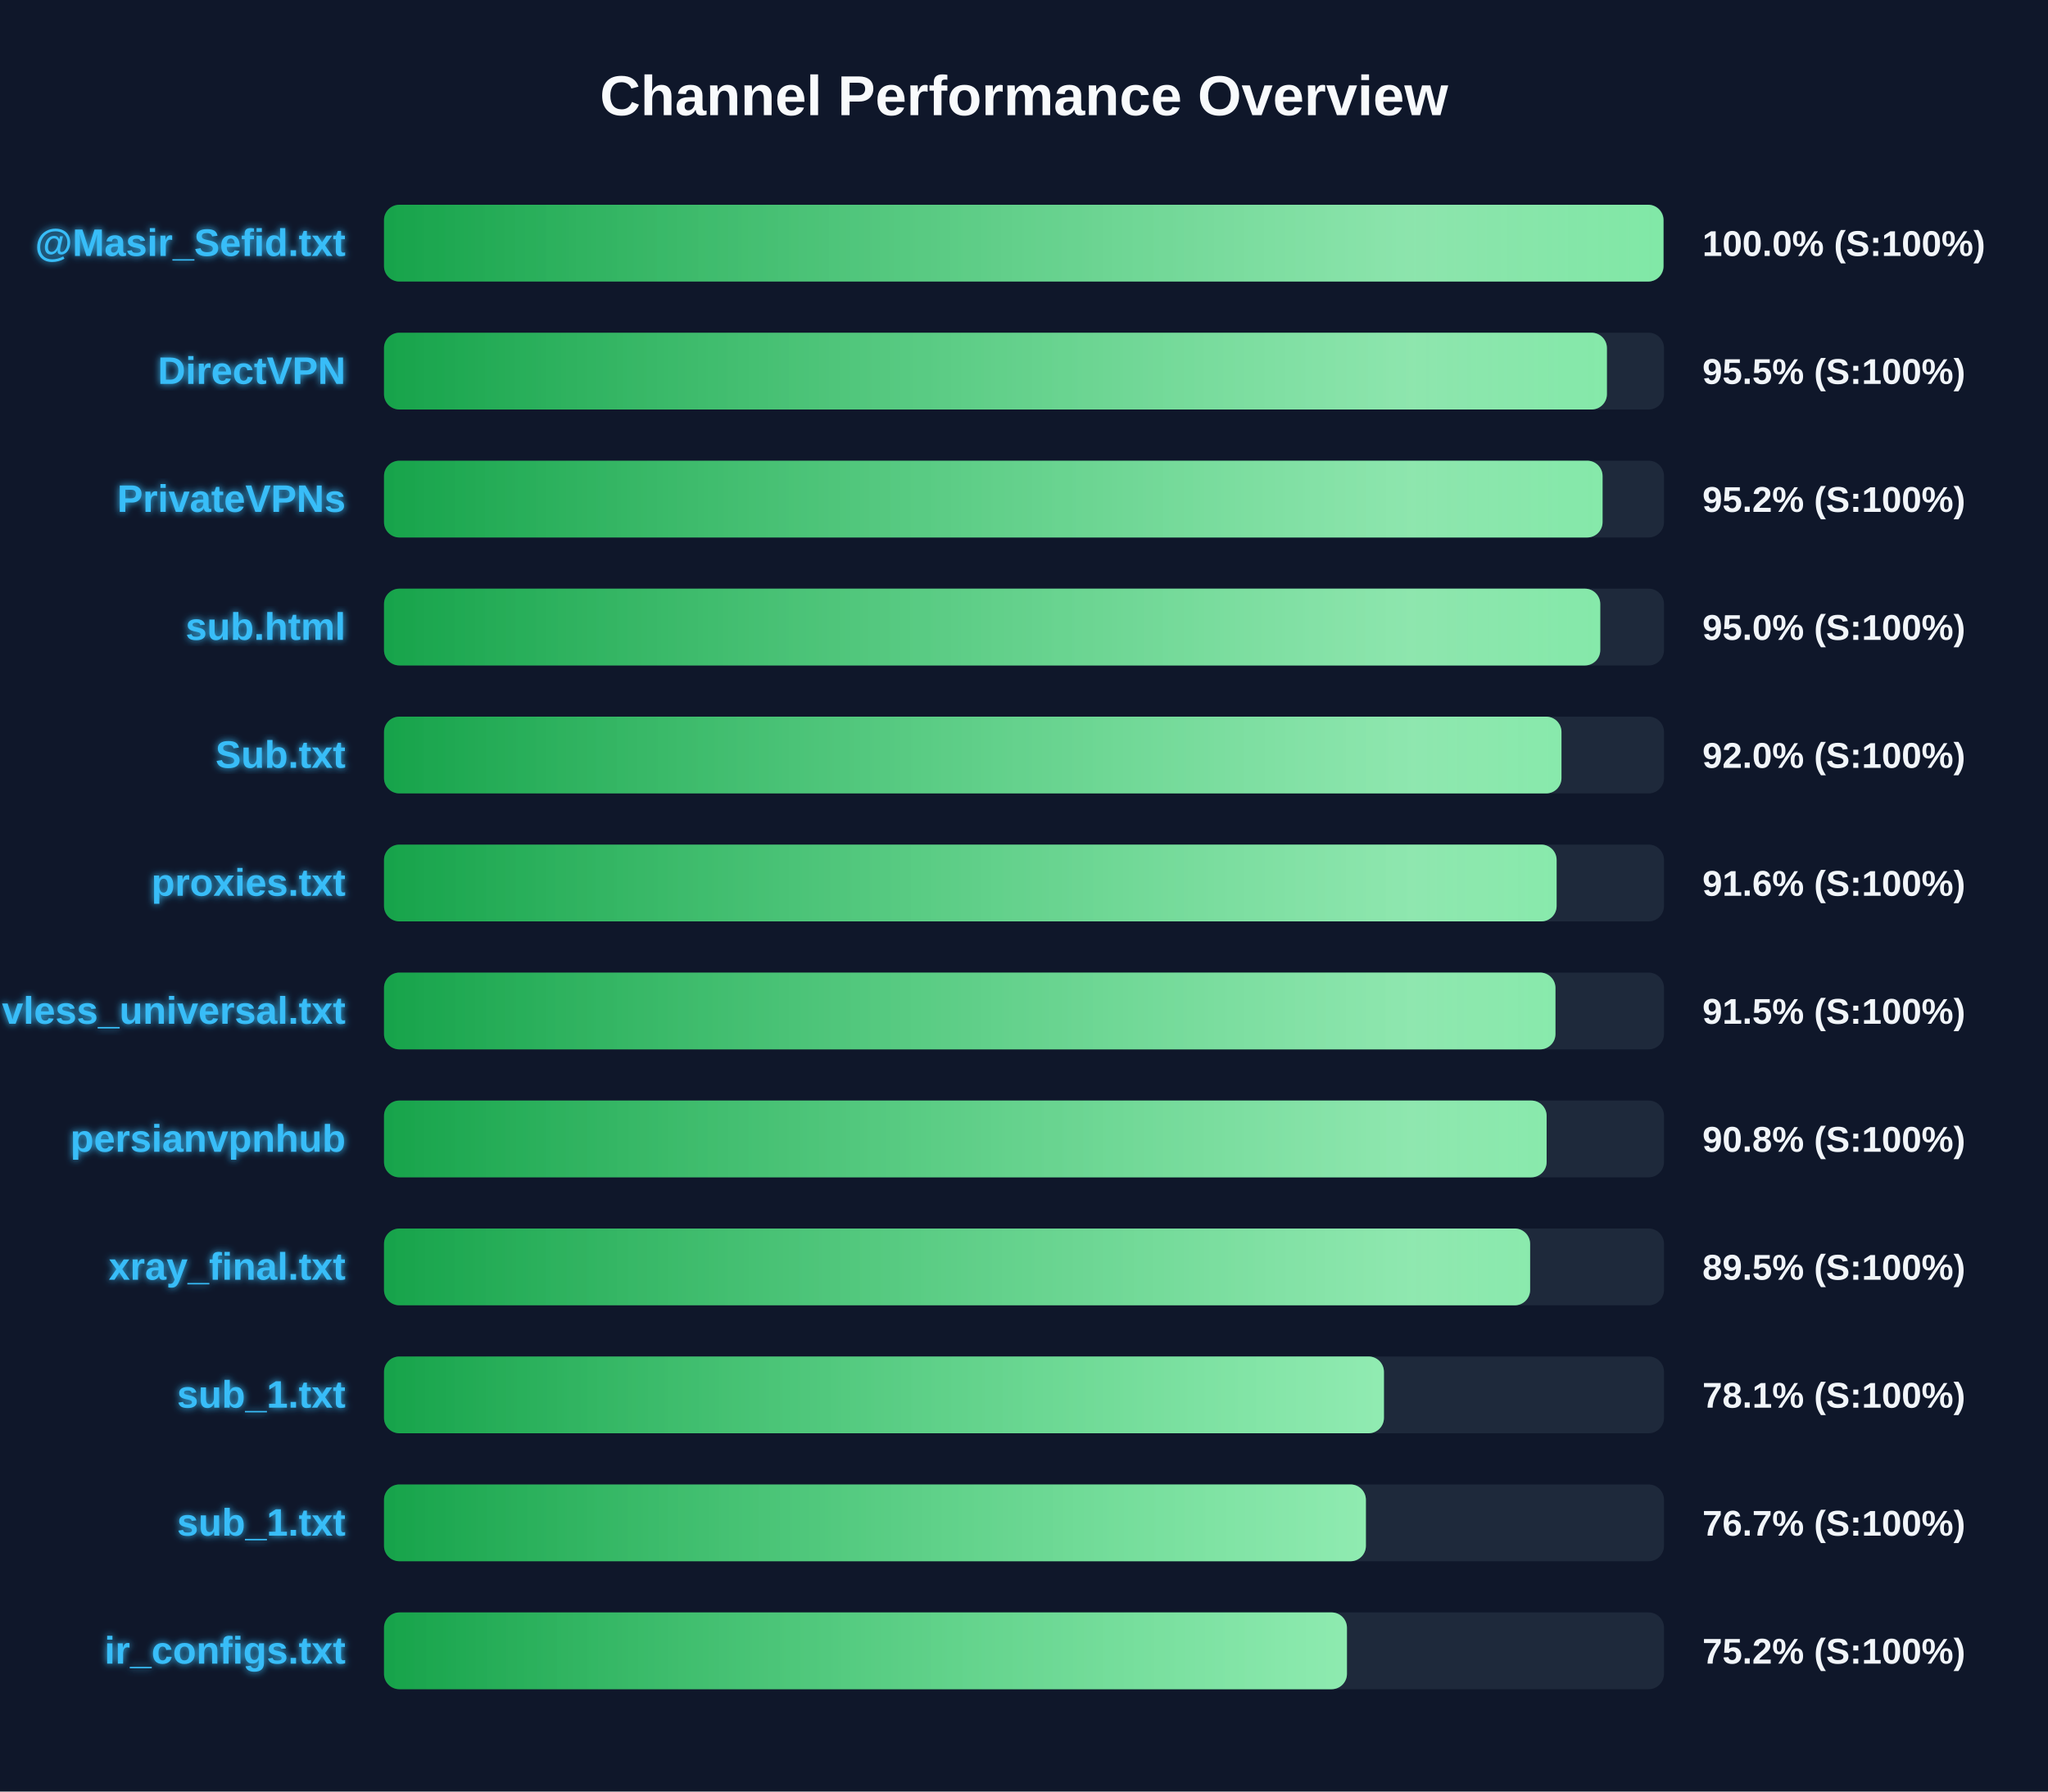
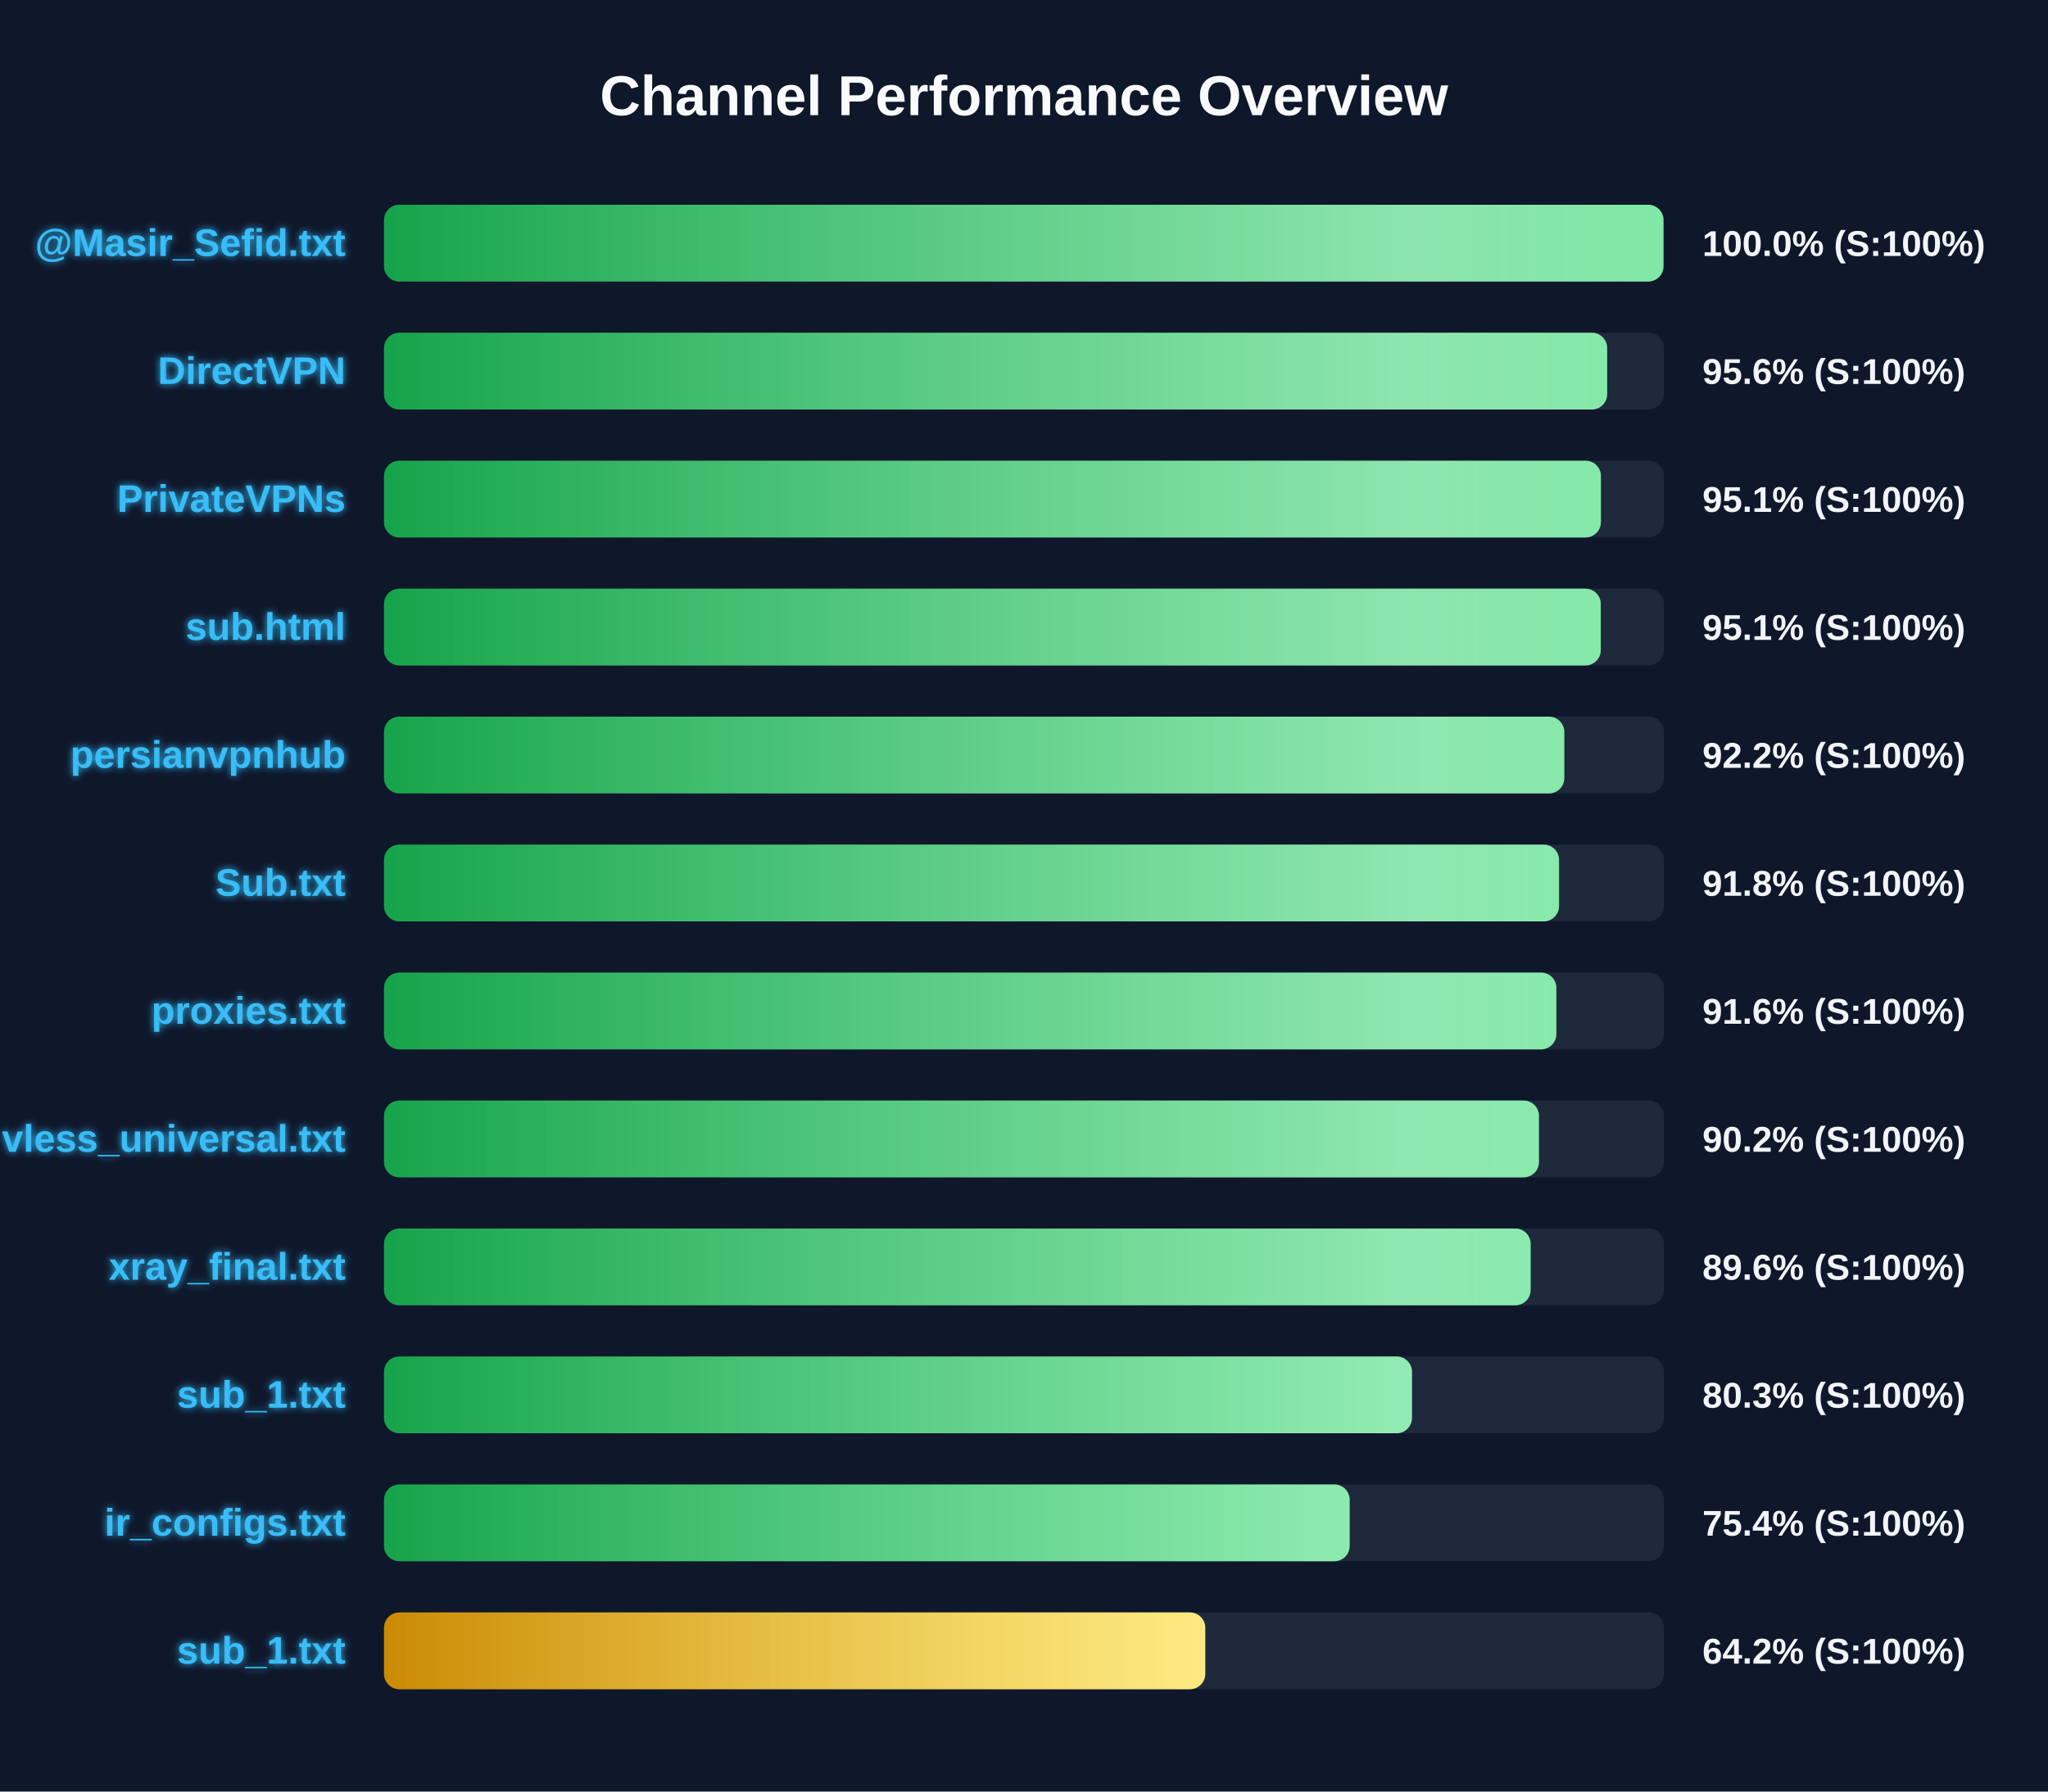
<svg xmlns="http://www.w3.org/2000/svg" width="800" height="700" version="1.1">
  <defs>
    <linearGradient id="grad-green" x1="0%" y1="0%" x2="100%" y2="0%">
      <stop offset="0%" stop-color="#16a34a" />
      <stop offset="100%" stop-color="#4ade80" />
    </linearGradient>
    <linearGradient id="grad-yellow" x1="0%" y1="0%" x2="100%" y2="0%">
      <stop offset="0%" stop-color="#ca8a04" />
      <stop offset="100%" stop-color="#fde047" />
    </linearGradient>
    <linearGradient id="grad-red" x1="0%" y1="0%" x2="100%" y2="0%">
      <stop offset="0%" stop-color="#dc2626" />
      <stop offset="100%" stop-color="#f87171" />
    </linearGradient>
    <linearGradient id="shimmer" x1="0%" y1="0%" x2="100%" y2="0%">
      <stop offset="0%" stop-color="rgba(255,255,255,0)" />
      <stop offset="50%" stop-color="rgba(255,255,255,0.4)" />
      <stop offset="100%" stop-color="rgba(255,255,255,0)" />
    </linearGradient>
    <filter id="glow" x="-20%" y="-20%" width="140%" height="140%">
      <feGaussianBlur stdDeviation="1.5" result="blur" />
      <feComposite in="SourceGraphic" in2="blur" operator="over" />
    </filter>
  </defs>
  <style>
        .bg-rect { fill: #0f172a; }
        .title { font: bold 22px 'Segoe UI', Arial, sans-serif; fill: #f8fafc; }
        .row { font: bold 15px 'Segoe UI', Arial, sans-serif; fill: #38bdf8; filter: url(#glow); }
        .score { font: bold 14px 'Segoe UI', Arial, sans-serif; fill: #f1f5f9; }
        @keyframes shimmer-anim {
            0% { transform: translateX(-100%); }
            100% { transform: translateX(200%); }
        }
        .shimmer-rect {
            animation: shimmer-anim 2.5s infinite linear;
        }
    </style>
  <rect width="100%" height="100%" class="bg-rect" />
  <text x="400" y="45" text-anchor="middle" class="title">Channel Performance Overview</text>
  <rect x="150" y="80" width="500" height="30" fill="#1e293b" rx="6" />
  <clipPath id="clip-0">
    <rect x="150" y="80" width="499.8" height="30" rx="6" />
  </clipPath>
  <rect x="150" y="80" width="499.8" height="30" fill="url(#grad-green)" rx="6" />
  <g clip-path="url(#clip-0)">
    <rect x="150" y="80" width="100%" height="30" fill="url(#shimmer)" class="shimmer-rect" />
  </g>
  <text x="135" y="100" text-anchor="end" class="row">@Masir_Sefid.txt</text>
  <text x="665" y="100" text-anchor="start" class="score">100.0% (S:100%)</text>
  <rect x="150" y="130" width="500" height="30" fill="#1e293b" rx="6" />
  <clipPath id="clip-1">
-     <rect x="150" y="130" width="477.7" height="30" rx="6" />
+     <rect x="150" y="130" width="477.8" height="30" rx="6" />
  </clipPath>
-   <rect x="150" y="130" width="477.7" height="30" fill="url(#grad-green)" rx="6" />
+   <rect x="150" y="130" width="477.8" height="30" fill="url(#grad-green)" rx="6" />
  <g clip-path="url(#clip-1)">
    <rect x="150" y="130" width="100%" height="30" fill="url(#shimmer)" class="shimmer-rect" />
  </g>
  <text x="135" y="150" text-anchor="end" class="row">DirectVPN</text>
-   <text x="665" y="150" text-anchor="start" class="score">95.5% (S:100%)</text>
+   <text x="665" y="150" text-anchor="start" class="score">95.6% (S:100%)</text>
  <rect x="150" y="180" width="500" height="30" fill="#1e293b" rx="6" />
  <clipPath id="clip-2">
-     <rect x="150" y="180" width="476.0" height="30" rx="6" />
+     <rect x="150" y="180" width="475.35" height="30" rx="6" />
  </clipPath>
-   <rect x="150" y="180" width="476.0" height="30" fill="url(#grad-green)" rx="6" />
+   <rect x="150" y="180" width="475.35" height="30" fill="url(#grad-green)" rx="6" />
  <g clip-path="url(#clip-2)">
    <rect x="150" y="180" width="100%" height="30" fill="url(#shimmer)" class="shimmer-rect" />
  </g>
  <text x="135" y="200" text-anchor="end" class="row">PrivateVPNs</text>
-   <text x="665" y="200" text-anchor="start" class="score">95.2% (S:100%)</text>
+   <text x="665" y="200" text-anchor="start" class="score">95.1% (S:100%)</text>
  <rect x="150" y="230" width="500" height="30" fill="#1e293b" rx="6" />
  <clipPath id="clip-3">
-     <rect x="150" y="230" width="475.1" height="30" rx="6" />
+     <rect x="150" y="230" width="475.3" height="30" rx="6" />
  </clipPath>
-   <rect x="150" y="230" width="475.1" height="30" fill="url(#grad-green)" rx="6" />
+   <rect x="150" y="230" width="475.3" height="30" fill="url(#grad-green)" rx="6" />
  <g clip-path="url(#clip-3)">
    <rect x="150" y="230" width="100%" height="30" fill="url(#shimmer)" class="shimmer-rect" />
  </g>
  <text x="135" y="250" text-anchor="end" class="row">sub.html</text>
-   <text x="665" y="250" text-anchor="start" class="score">95.0% (S:100%)</text>
+   <text x="665" y="250" text-anchor="start" class="score">95.1% (S:100%)</text>
  <rect x="150" y="280" width="500" height="30" fill="#1e293b" rx="6" />
  <clipPath id="clip-4">
-     <rect x="150" y="280" width="459.95" height="30" rx="6" />
+     <rect x="150" y="280" width="461.05" height="30" rx="6" />
  </clipPath>
-   <rect x="150" y="280" width="459.95" height="30" fill="url(#grad-green)" rx="6" />
+   <rect x="150" y="280" width="461.05" height="30" fill="url(#grad-green)" rx="6" />
  <g clip-path="url(#clip-4)">
    <rect x="150" y="280" width="100%" height="30" fill="url(#shimmer)" class="shimmer-rect" />
  </g>
-   <text x="135" y="300" text-anchor="end" class="row">Sub.txt</text>
-   <text x="665" y="300" text-anchor="start" class="score">92.0% (S:100%)</text>
+   <text x="135" y="300" text-anchor="end" class="row">persianvpnhub</text>
+   <text x="665" y="300" text-anchor="start" class="score">92.2% (S:100%)</text>
  <rect x="150" y="330" width="500" height="30" fill="#1e293b" rx="6" />
  <clipPath id="clip-5">
-     <rect x="150" y="330" width="458.05" height="30" rx="6" />
+     <rect x="150" y="330" width="459.0" height="30" rx="6" />
  </clipPath>
-   <rect x="150" y="330" width="458.05" height="30" fill="url(#grad-green)" rx="6" />
+   <rect x="150" y="330" width="459.0" height="30" fill="url(#grad-green)" rx="6" />
  <g clip-path="url(#clip-5)">
    <rect x="150" y="330" width="100%" height="30" fill="url(#shimmer)" class="shimmer-rect" />
  </g>
-   <text x="135" y="350" text-anchor="end" class="row">proxies.txt</text>
-   <text x="665" y="350" text-anchor="start" class="score">91.6% (S:100%)</text>
+   <text x="135" y="350" text-anchor="end" class="row">Sub.txt</text>
+   <text x="665" y="350" text-anchor="start" class="score">91.8% (S:100%)</text>
  <rect x="150" y="380" width="500" height="30" fill="#1e293b" rx="6" />
  <clipPath id="clip-6">
-     <rect x="150" y="380" width="457.6" height="30" rx="6" />
+     <rect x="150" y="380" width="457.95" height="30" rx="6" />
  </clipPath>
-   <rect x="150" y="380" width="457.6" height="30" fill="url(#grad-green)" rx="6" />
+   <rect x="150" y="380" width="457.95" height="30" fill="url(#grad-green)" rx="6" />
  <g clip-path="url(#clip-6)">
    <rect x="150" y="380" width="100%" height="30" fill="url(#shimmer)" class="shimmer-rect" />
  </g>
-   <text x="135" y="400" text-anchor="end" class="row">vless_universal.txt</text>
-   <text x="665" y="400" text-anchor="start" class="score">91.5% (S:100%)</text>
+   <text x="135" y="400" text-anchor="end" class="row">proxies.txt</text>
+   <text x="665" y="400" text-anchor="start" class="score">91.6% (S:100%)</text>
  <rect x="150" y="430" width="500" height="30" fill="#1e293b" rx="6" />
  <clipPath id="clip-7">
-     <rect x="150" y="430" width="454.15" height="30" rx="6" />
+     <rect x="150" y="430" width="451.15" height="30" rx="6" />
  </clipPath>
-   <rect x="150" y="430" width="454.15" height="30" fill="url(#grad-green)" rx="6" />
+   <rect x="150" y="430" width="451.15" height="30" fill="url(#grad-green)" rx="6" />
  <g clip-path="url(#clip-7)">
    <rect x="150" y="430" width="100%" height="30" fill="url(#shimmer)" class="shimmer-rect" />
  </g>
-   <text x="135" y="450" text-anchor="end" class="row">persianvpnhub</text>
-   <text x="665" y="450" text-anchor="start" class="score">90.8% (S:100%)</text>
+   <text x="135" y="450" text-anchor="end" class="row">vless_universal.txt</text>
+   <text x="665" y="450" text-anchor="start" class="score">90.2% (S:100%)</text>
  <rect x="150" y="480" width="500" height="30" fill="#1e293b" rx="6" />
  <clipPath id="clip-8">
-     <rect x="150" y="480" width="447.7" height="30" rx="6" />
+     <rect x="150" y="480" width="447.9" height="30" rx="6" />
  </clipPath>
-   <rect x="150" y="480" width="447.7" height="30" fill="url(#grad-green)" rx="6" />
+   <rect x="150" y="480" width="447.9" height="30" fill="url(#grad-green)" rx="6" />
  <g clip-path="url(#clip-8)">
    <rect x="150" y="480" width="100%" height="30" fill="url(#shimmer)" class="shimmer-rect" />
  </g>
  <text x="135" y="500" text-anchor="end" class="row">xray_final.txt</text>
-   <text x="665" y="500" text-anchor="start" class="score">89.5% (S:100%)</text>
+   <text x="665" y="500" text-anchor="start" class="score">89.6% (S:100%)</text>
  <rect x="150" y="530" width="500" height="30" fill="#1e293b" rx="6" />
  <clipPath id="clip-9">
-     <rect x="150" y="530" width="390.6" height="30" rx="6" />
+     <rect x="150" y="530" width="401.55" height="30" rx="6" />
  </clipPath>
-   <rect x="150" y="530" width="390.6" height="30" fill="url(#grad-green)" rx="6" />
+   <rect x="150" y="530" width="401.55" height="30" fill="url(#grad-green)" rx="6" />
  <g clip-path="url(#clip-9)">
    <rect x="150" y="530" width="100%" height="30" fill="url(#shimmer)" class="shimmer-rect" />
  </g>
  <text x="135" y="550" text-anchor="end" class="row">sub_1.txt</text>
-   <text x="665" y="550" text-anchor="start" class="score">78.1% (S:100%)</text>
+   <text x="665" y="550" text-anchor="start" class="score">80.3% (S:100%)</text>
  <rect x="150" y="580" width="500" height="30" fill="#1e293b" rx="6" />
  <clipPath id="clip-10">
-     <rect x="150" y="580" width="383.55" height="30" rx="6" />
+     <rect x="150" y="580" width="377.2" height="30" rx="6" />
  </clipPath>
-   <rect x="150" y="580" width="383.55" height="30" fill="url(#grad-green)" rx="6" />
+   <rect x="150" y="580" width="377.2" height="30" fill="url(#grad-green)" rx="6" />
  <g clip-path="url(#clip-10)">
    <rect x="150" y="580" width="100%" height="30" fill="url(#shimmer)" class="shimmer-rect" />
  </g>
-   <text x="135" y="600" text-anchor="end" class="row">sub_1.txt</text>
-   <text x="665" y="600" text-anchor="start" class="score">76.7% (S:100%)</text>
+   <text x="135" y="600" text-anchor="end" class="row">ir_configs.txt</text>
+   <text x="665" y="600" text-anchor="start" class="score">75.4% (S:100%)</text>
  <rect x="150" y="630" width="500" height="30" fill="#1e293b" rx="6" />
  <clipPath id="clip-11">
-     <rect x="150" y="630" width="376.15" height="30" rx="6" />
+     <rect x="150" y="630" width="320.8" height="30" rx="6" />
  </clipPath>
-   <rect x="150" y="630" width="376.15" height="30" fill="url(#grad-green)" rx="6" />
+   <rect x="150" y="630" width="320.8" height="30" fill="url(#grad-yellow)" rx="6" />
  <g clip-path="url(#clip-11)">
    <rect x="150" y="630" width="100%" height="30" fill="url(#shimmer)" class="shimmer-rect" />
  </g>
-   <text x="135" y="650" text-anchor="end" class="row">ir_configs.txt</text>
-   <text x="665" y="650" text-anchor="start" class="score">75.2% (S:100%)</text>
+   <text x="135" y="650" text-anchor="end" class="row">sub_1.txt</text>
+   <text x="665" y="650" text-anchor="start" class="score">64.2% (S:100%)</text>
</svg>
